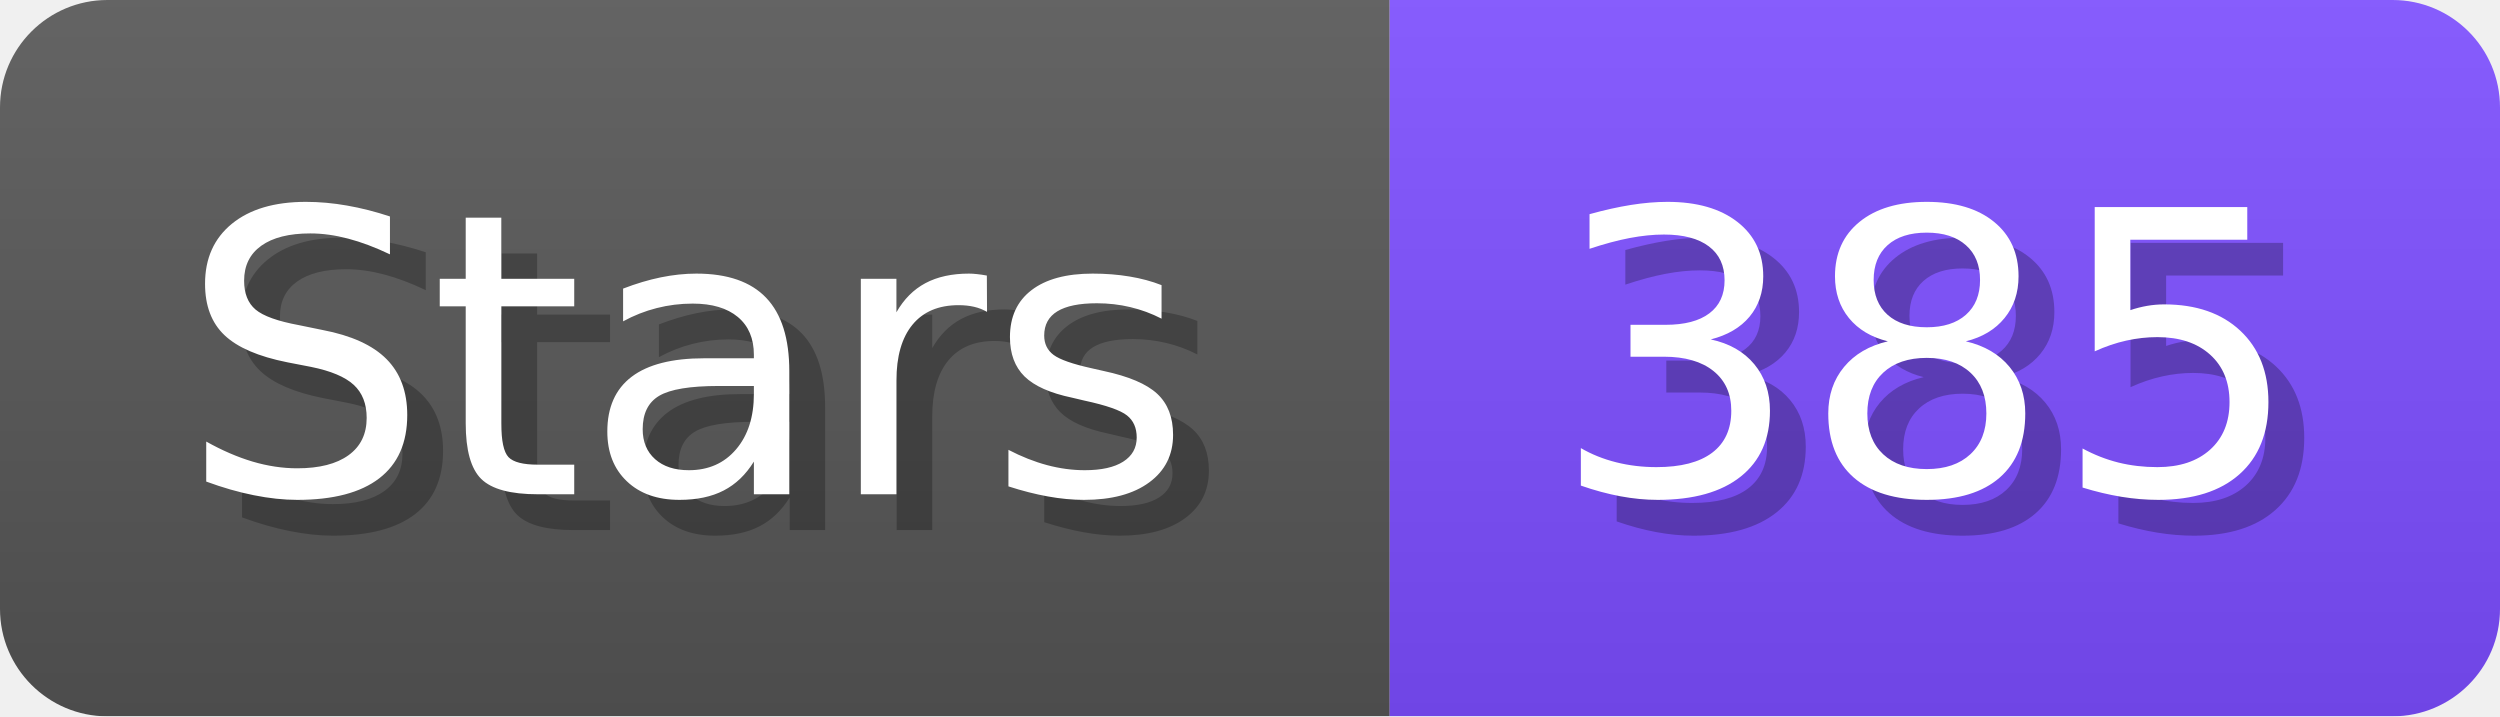
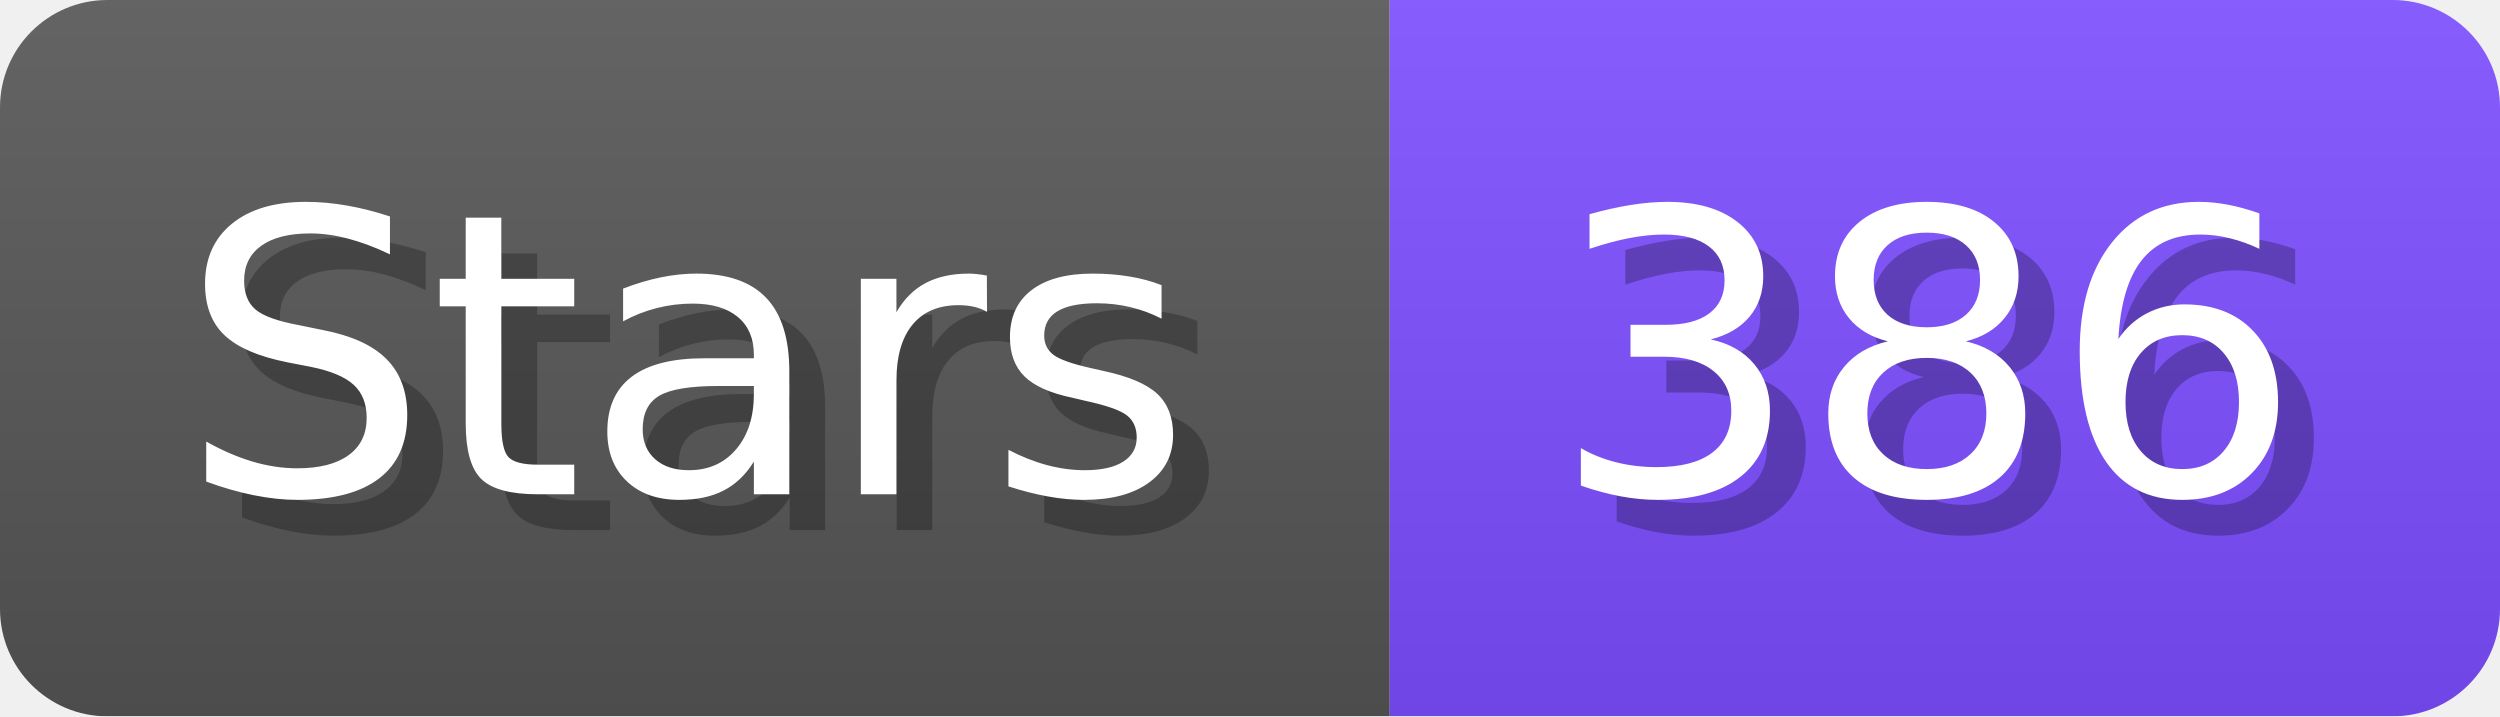
- <svg xmlns="http://www.w3.org/2000/svg" width="69.8" height="20" viewBox="0 0 698 200" role="img" aria-label="Stars: 385">
+ <svg xmlns="http://www.w3.org/2000/svg" width="69.8" height="20" viewBox="0 0 698 200" role="img" aria-label="Stars: 386">
  <linearGradient id="a" x2="0" y2="100%">
    <stop offset="0" stop-opacity=".1" stop-color="#EEE" />
    <stop offset="1" stop-opacity=".1" />
  </linearGradient>
  <mask id="m">
    <rect width="698" height="200" rx="30" fill="#FFF" />
  </mask>
  <g mask="url(#m)">
    <rect width="388" height="200" fill="#555" />
    <rect width="310" height="200" fill="#7C4DFF" x="388" />
    <rect width="698" height="200" fill="url(#a)" />
  </g>
  <g aria-hidden="true" fill="#fff" text-anchor="start" font-family="Verdana,DejaVu Sans,sans-serif" font-size="110">
    <text x="60" y="148" textLength="288" fill="#000" opacity="0.25">Stars</text>
    <text x="50" y="138" textLength="288">Stars</text>
-     <text x="443" y="148" textLength="210" fill="#000" opacity="0.25">385</text>
-     <text x="433" y="138" textLength="210">385</text>
+     <text x="443" y="148" textLength="210" fill="#000" opacity="0.25">386</text>
+     <text x="433" y="138" textLength="210">386</text>
  </g>
</svg>
